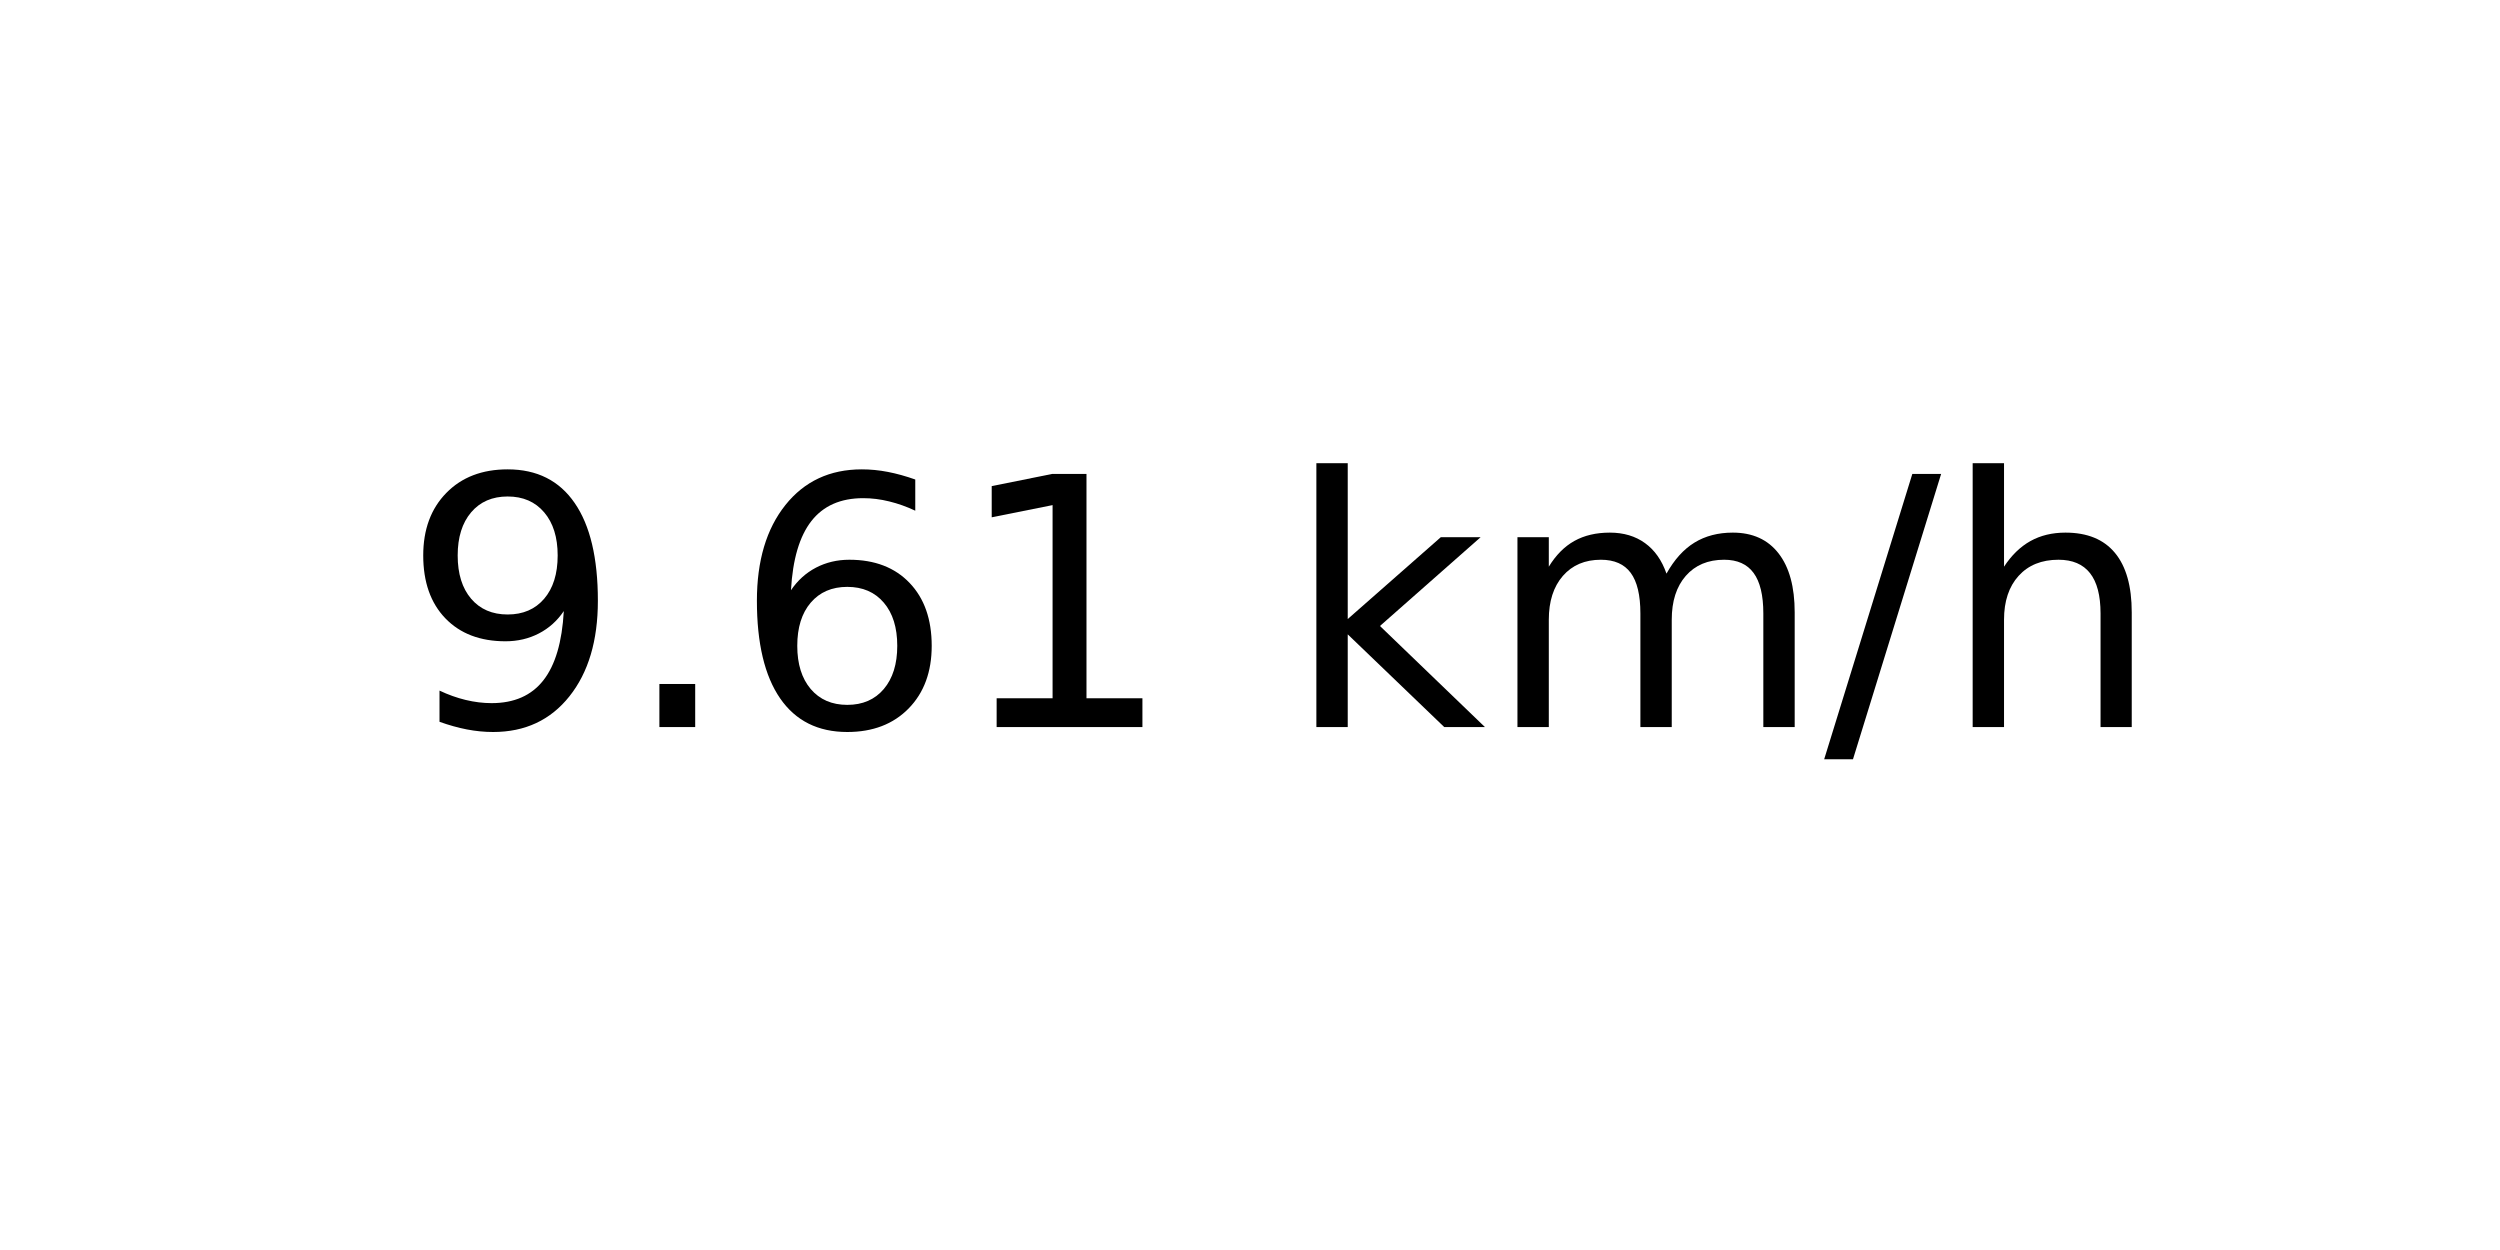
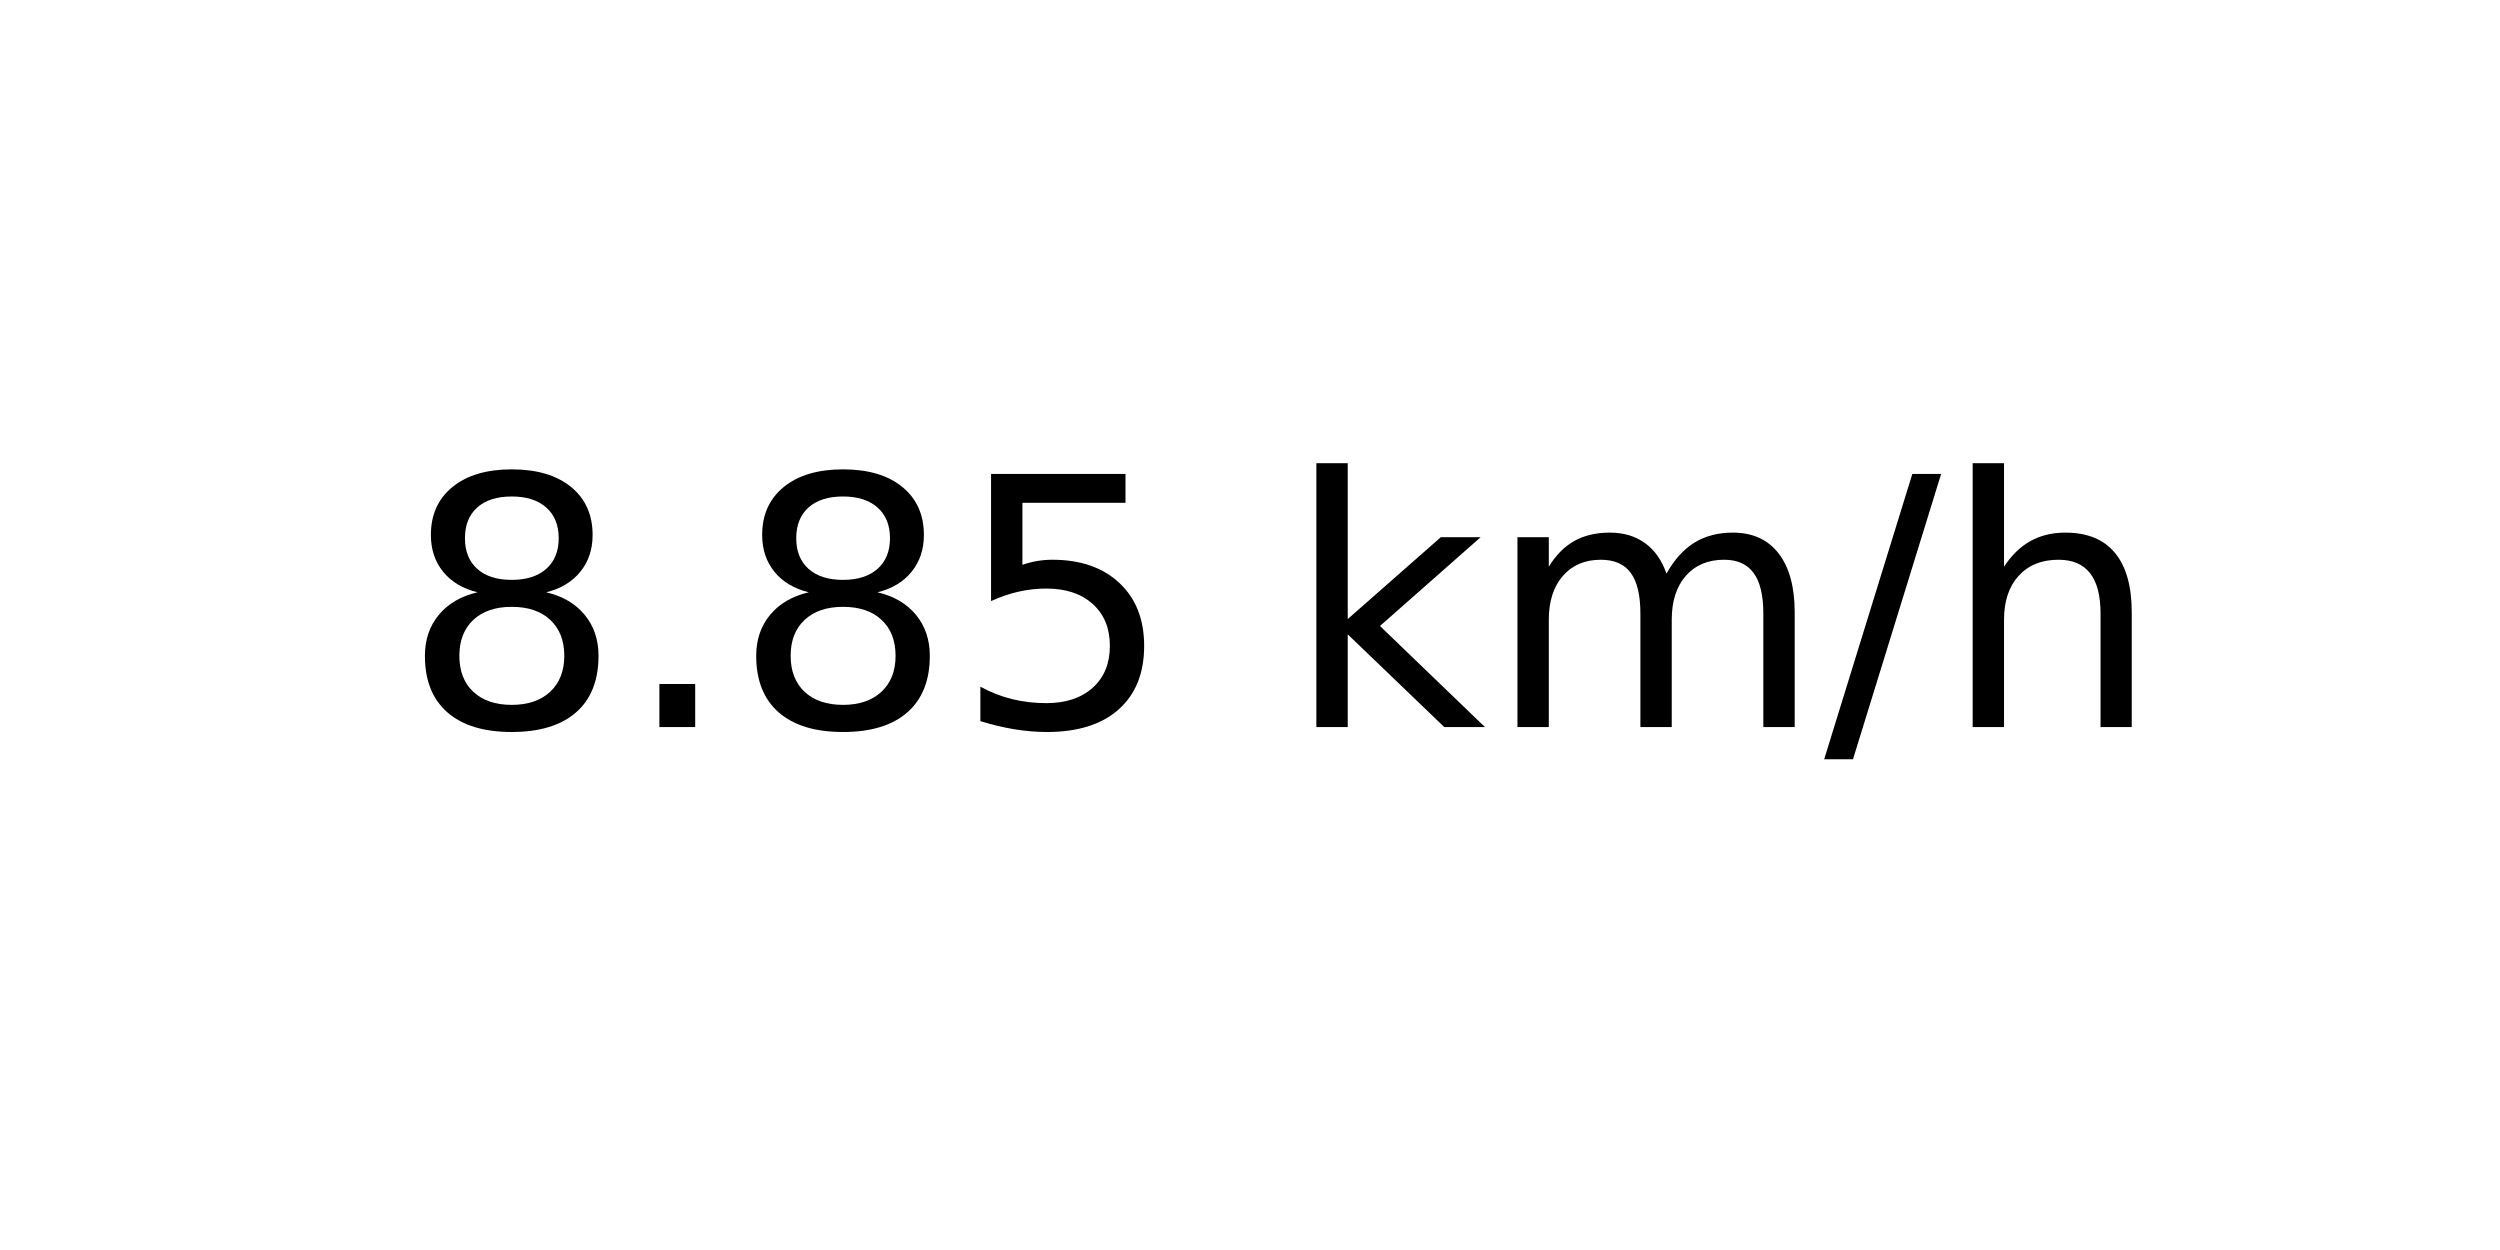
<svg xmlns="http://www.w3.org/2000/svg" xmlns:xlink="http://www.w3.org/1999/xlink" width="72pt" height="36pt" viewBox="0 0 72 36" version="1.1">
  <defs>
    <style type="text/css">*{stroke-linejoin: round; stroke-linecap: butt}</style>
  </defs>
  <g id="figure_1">
    <g id="axes_1">
      <g id="text_1">
        <g transform="translate(11.55937 20.93937) scale(0.1 -0.1)">
          <defs>
-             <path id="DejaVuSans-39" d="M 703 97  L 703 672  Q 941 559 1184 500  Q 1428 441 1663 441  Q 2288 441 2617 861  Q 2947 1281 2994 2138  Q 2813 1869 2534 1725  Q 2256 1581 1919 1581  Q 1219 1581 811 2004  Q 403 2428 403 3163  Q 403 3881 828 4315  Q 1253 4750 1959 4750  Q 2769 4750 3195 4129  Q 3622 3509 3622 2328  Q 3622 1225 3098 567  Q 2575 -91 1691 -91  Q 1453 -91 1209 -44  Q 966 3 703 97  z M 1959 2075  Q 2384 2075 2632 2365  Q 2881 2656 2881 3163  Q 2881 3666 2632 3958  Q 2384 4250 1959 4250  Q 1534 4250 1286 3958  Q 1038 3666 1038 3163  Q 1038 2656 1286 2365  Q 1534 2075 1959 2075  z " transform="scale(0.015625)" />
+             <path id="DejaVuSans-38" d="M 2034 2216  Q 1584 2216 1326 1975  Q 1069 1734 1069 1313  Q 1069 891 1326 650  Q 1584 409 2034 409  Q 2484 409 2743 651  Q 3003 894 3003 1313  Q 3003 1734 2745 1975  Q 2488 2216 2034 2216  z M 1403 2484  Q 997 2584 770 2862  Q 544 3141 544 3541  Q 544 4100 942 4425  Q 1341 4750 2034 4750  Q 2731 4750 3128 4425  Q 3525 4100 3525 3541  Q 3525 3141 3298 2862  Q 3072 2584 2669 2484  Q 3125 2378 3379 2068  Q 3634 1759 3634 1313  Q 3634 634 3220 271  Q 2806 -91 2034 -91  Q 1263 -91 848 271  Q 434 634 434 1313  Q 434 1759 690 2068  Q 947 2378 1403 2484  z M 1172 3481  Q 1172 3119 1398 2916  Q 1625 2713 2034 2713  Q 2441 2713 2670 2916  Q 2900 3119 2900 3481  Q 2900 3844 2670 4047  Q 2441 4250 2034 4250  Q 1625 4250 1398 4047  Q 1172 3844 1172 3481  z " transform="scale(0.015625)" />
            <path id="DejaVuSans-2e" d="M 684 794  L 1344 794  L 1344 0  L 684 0  L 684 794  z " transform="scale(0.015625)" />
-             <path id="DejaVuSans-36" d="M 2113 2584  Q 1688 2584 1439 2293  Q 1191 2003 1191 1497  Q 1191 994 1439 701  Q 1688 409 2113 409  Q 2538 409 2786 701  Q 3034 994 3034 1497  Q 3034 2003 2786 2293  Q 2538 2584 2113 2584  z M 3366 4563  L 3366 3988  Q 3128 4100 2886 4159  Q 2644 4219 2406 4219  Q 1781 4219 1451 3797  Q 1122 3375 1075 2522  Q 1259 2794 1537 2939  Q 1816 3084 2150 3084  Q 2853 3084 3261 2657  Q 3669 2231 3669 1497  Q 3669 778 3244 343  Q 2819 -91 2113 -91  Q 1303 -91 875 529  Q 447 1150 447 2328  Q 447 3434 972 4092  Q 1497 4750 2381 4750  Q 2619 4750 2861 4703  Q 3103 4656 3366 4563  z " transform="scale(0.015625)" />
-             <path id="DejaVuSans-31" d="M 794 531  L 1825 531  L 1825 4091  L 703 3866  L 703 4441  L 1819 4666  L 2450 4666  L 2450 531  L 3481 531  L 3481 0  L 794 0  L 794 531  z " transform="scale(0.015625)" />
+             <path id="DejaVuSans-35" d="M 691 4666  L 3169 4666  L 3169 4134  L 1269 4134  L 1269 2991  Q 1406 3038 1543 3061  Q 1681 3084 1819 3084  Q 2600 3084 3056 2656  Q 3513 2228 3513 1497  Q 3513 744 3044 326  Q 2575 -91 1722 -91  Q 1428 -91 1123 -41  Q 819 9 494 109  L 494 744  Q 775 591 1075 516  Q 1375 441 1709 441  Q 2250 441 2565 725  Q 2881 1009 2881 1497  Q 2881 1984 2565 2268  Q 2250 2553 1709 2553  Q 1456 2553 1204 2497  Q 953 2441 691 2322  L 691 4666  z " transform="scale(0.015625)" />
            <path id="DejaVuSans-20" transform="scale(0.015625)" />
            <path id="DejaVuSans-6b" d="M 581 4863  L 1159 4863  L 1159 1991  L 2875 3500  L 3609 3500  L 1753 1863  L 3688 0  L 2938 0  L 1159 1709  L 1159 0  L 581 0  L 581 4863  z " transform="scale(0.015625)" />
            <path id="DejaVuSans-6d" d="M 3328 2828  Q 3544 3216 3844 3400  Q 4144 3584 4550 3584  Q 5097 3584 5394 3201  Q 5691 2819 5691 2113  L 5691 0  L 5113 0  L 5113 2094  Q 5113 2597 4934 2840  Q 4756 3084 4391 3084  Q 3944 3084 3684 2787  Q 3425 2491 3425 1978  L 3425 0  L 2847 0  L 2847 2094  Q 2847 2600 2669 2842  Q 2491 3084 2119 3084  Q 1678 3084 1418 2786  Q 1159 2488 1159 1978  L 1159 0  L 581 0  L 581 3500  L 1159 3500  L 1159 2956  Q 1356 3278 1631 3431  Q 1906 3584 2284 3584  Q 2666 3584 2933 3390  Q 3200 3197 3328 2828  z " transform="scale(0.015625)" />
            <path id="DejaVuSans-2f" d="M 1625 4666  L 2156 4666  L 531 -594  L 0 -594  L 1625 4666  z " transform="scale(0.015625)" />
            <path id="DejaVuSans-68" d="M 3513 2113  L 3513 0  L 2938 0  L 2938 2094  Q 2938 2591 2744 2837  Q 2550 3084 2163 3084  Q 1697 3084 1428 2787  Q 1159 2491 1159 1978  L 1159 0  L 581 0  L 581 4863  L 1159 4863  L 1159 2956  Q 1366 3272 1645 3428  Q 1925 3584 2291 3584  Q 2894 3584 3203 3211  Q 3513 2838 3513 2113  z " transform="scale(0.015625)" />
          </defs>
-           <use xlink:href="#DejaVuSans-39" />
+           <use xlink:href="#DejaVuSans-38" />
          <use xlink:href="#DejaVuSans-2e" x="63.623" />
-           <use xlink:href="#DejaVuSans-36" x="95.41" />
-           <use xlink:href="#DejaVuSans-31" x="159.033" />
+           <use xlink:href="#DejaVuSans-38" x="95.41" />
+           <use xlink:href="#DejaVuSans-35" x="159.033" />
          <use xlink:href="#DejaVuSans-20" x="222.656" />
          <use xlink:href="#DejaVuSans-6b" x="254.443" />
          <use xlink:href="#DejaVuSans-6d" x="312.354" />
          <use xlink:href="#DejaVuSans-2f" x="409.766" />
          <use xlink:href="#DejaVuSans-68" x="443.457" />
        </g>
      </g>
    </g>
  </g>
</svg>
